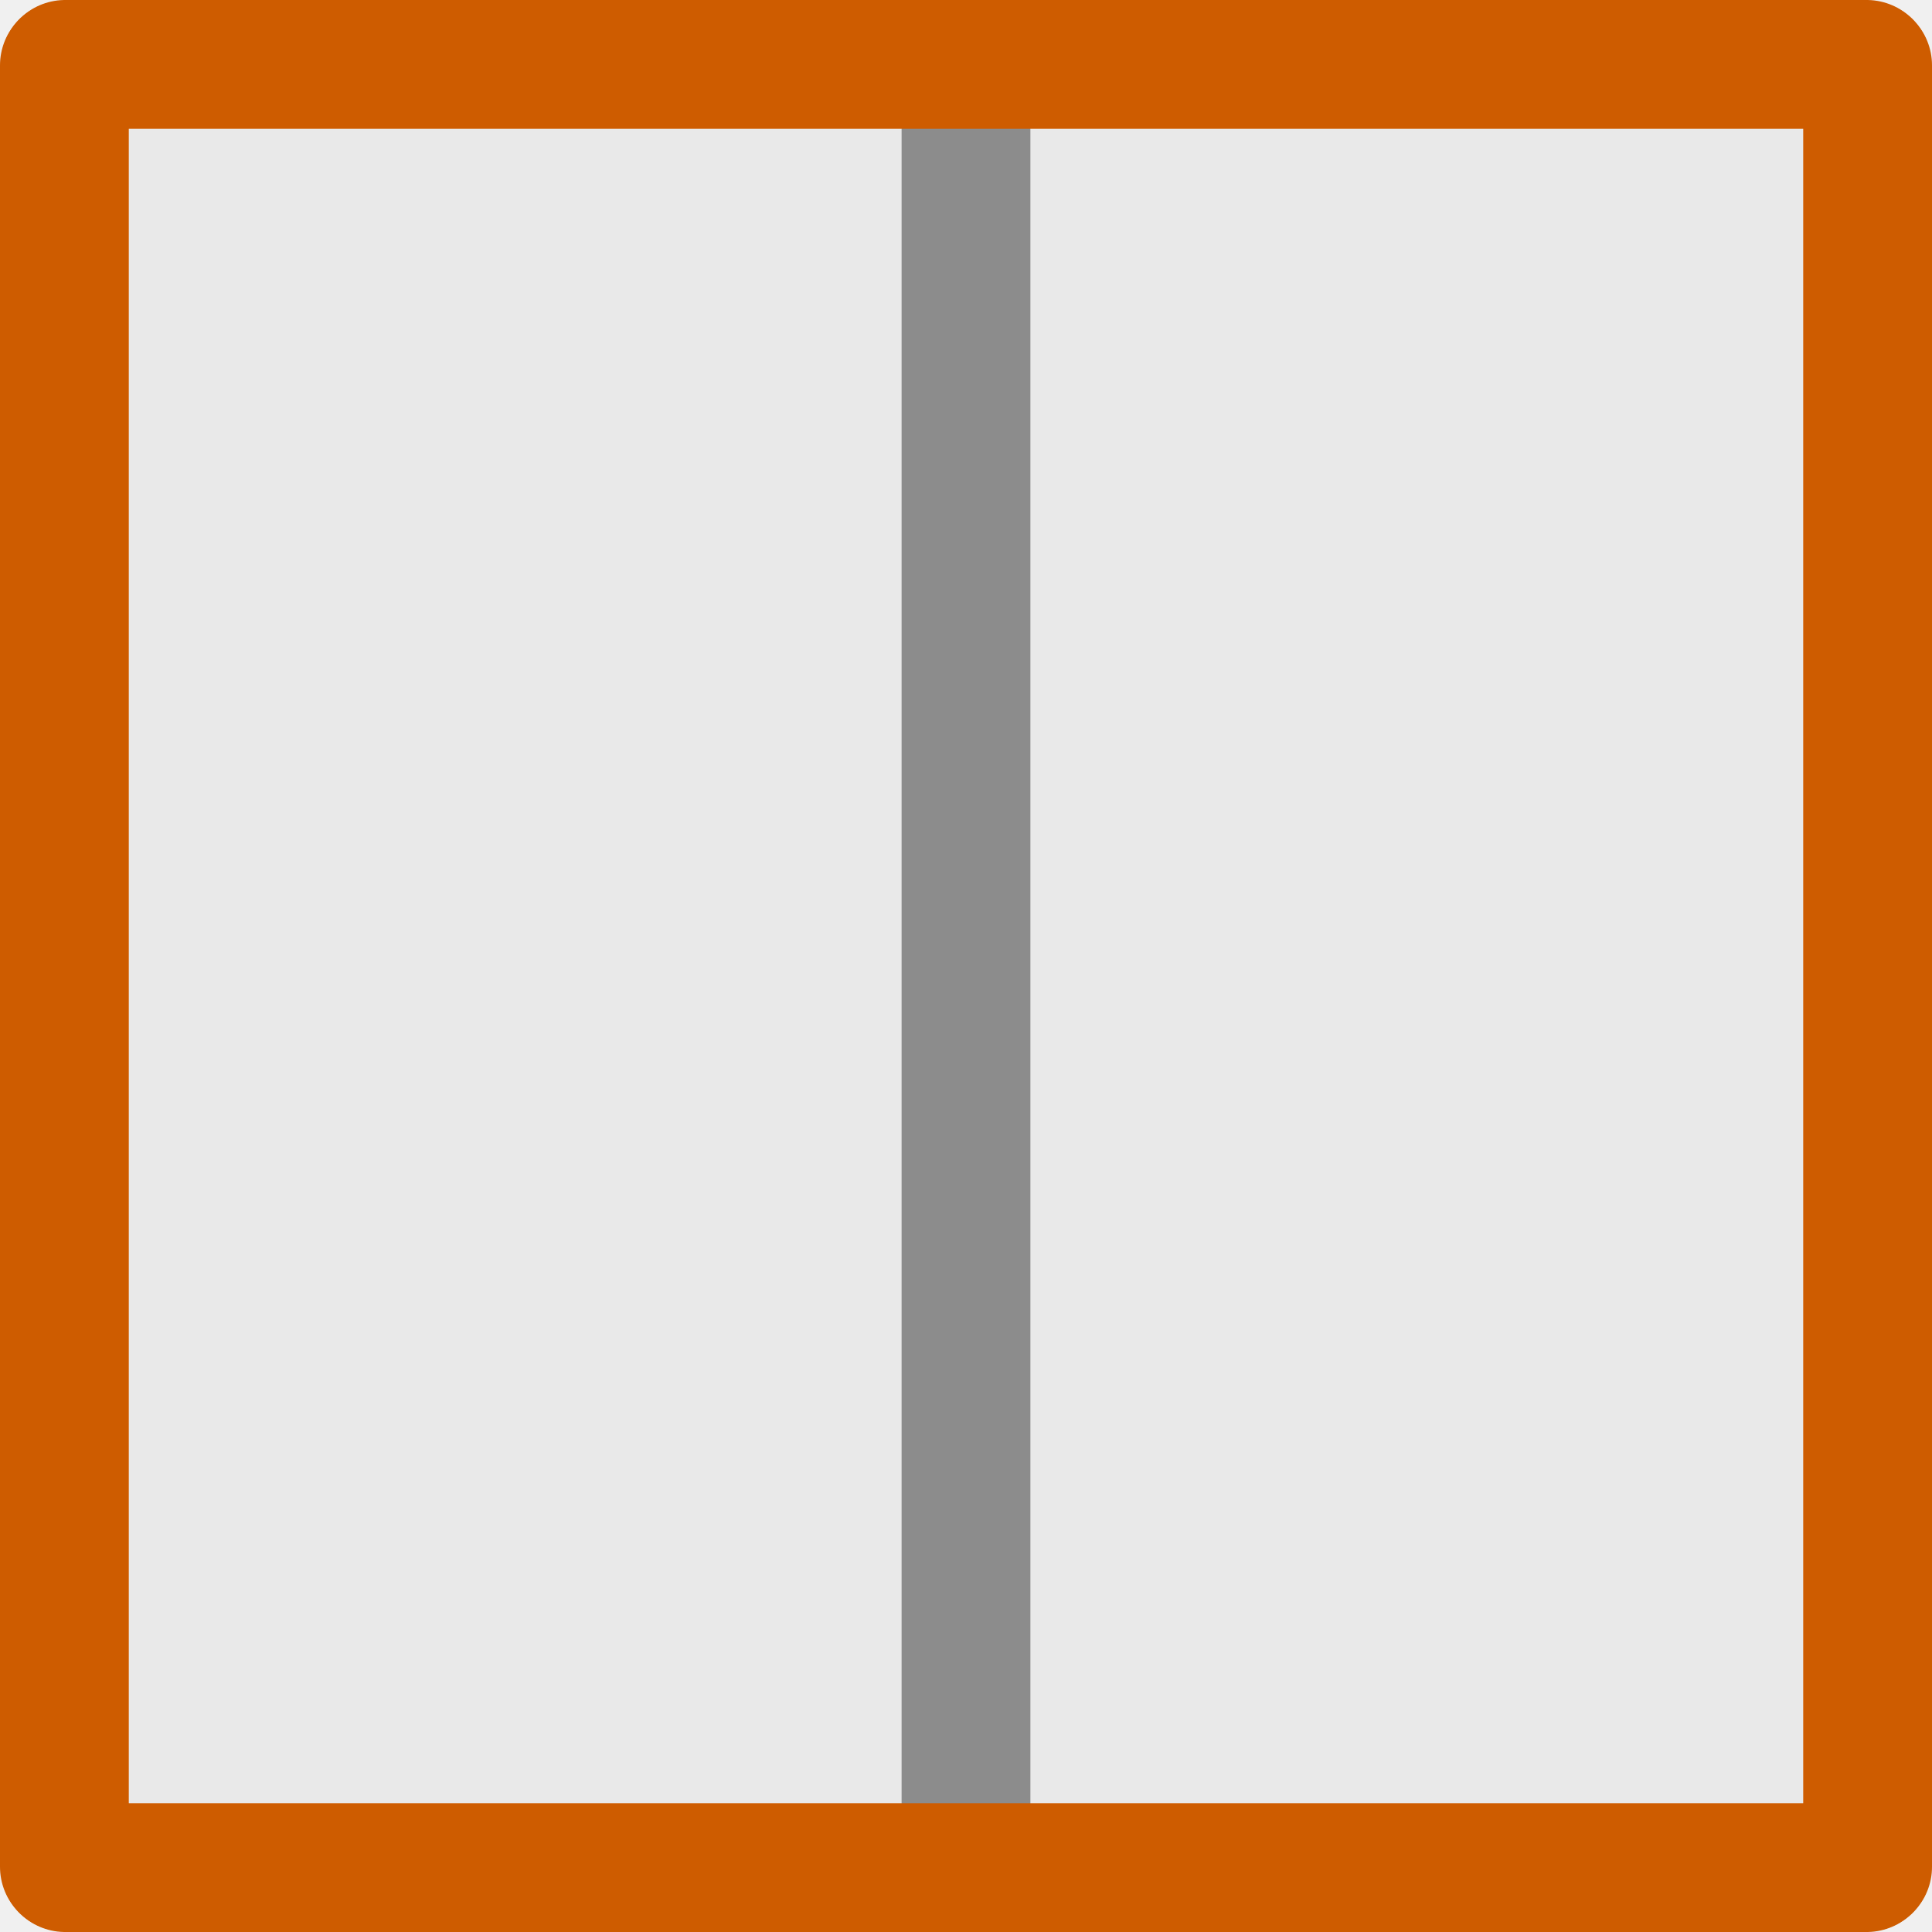
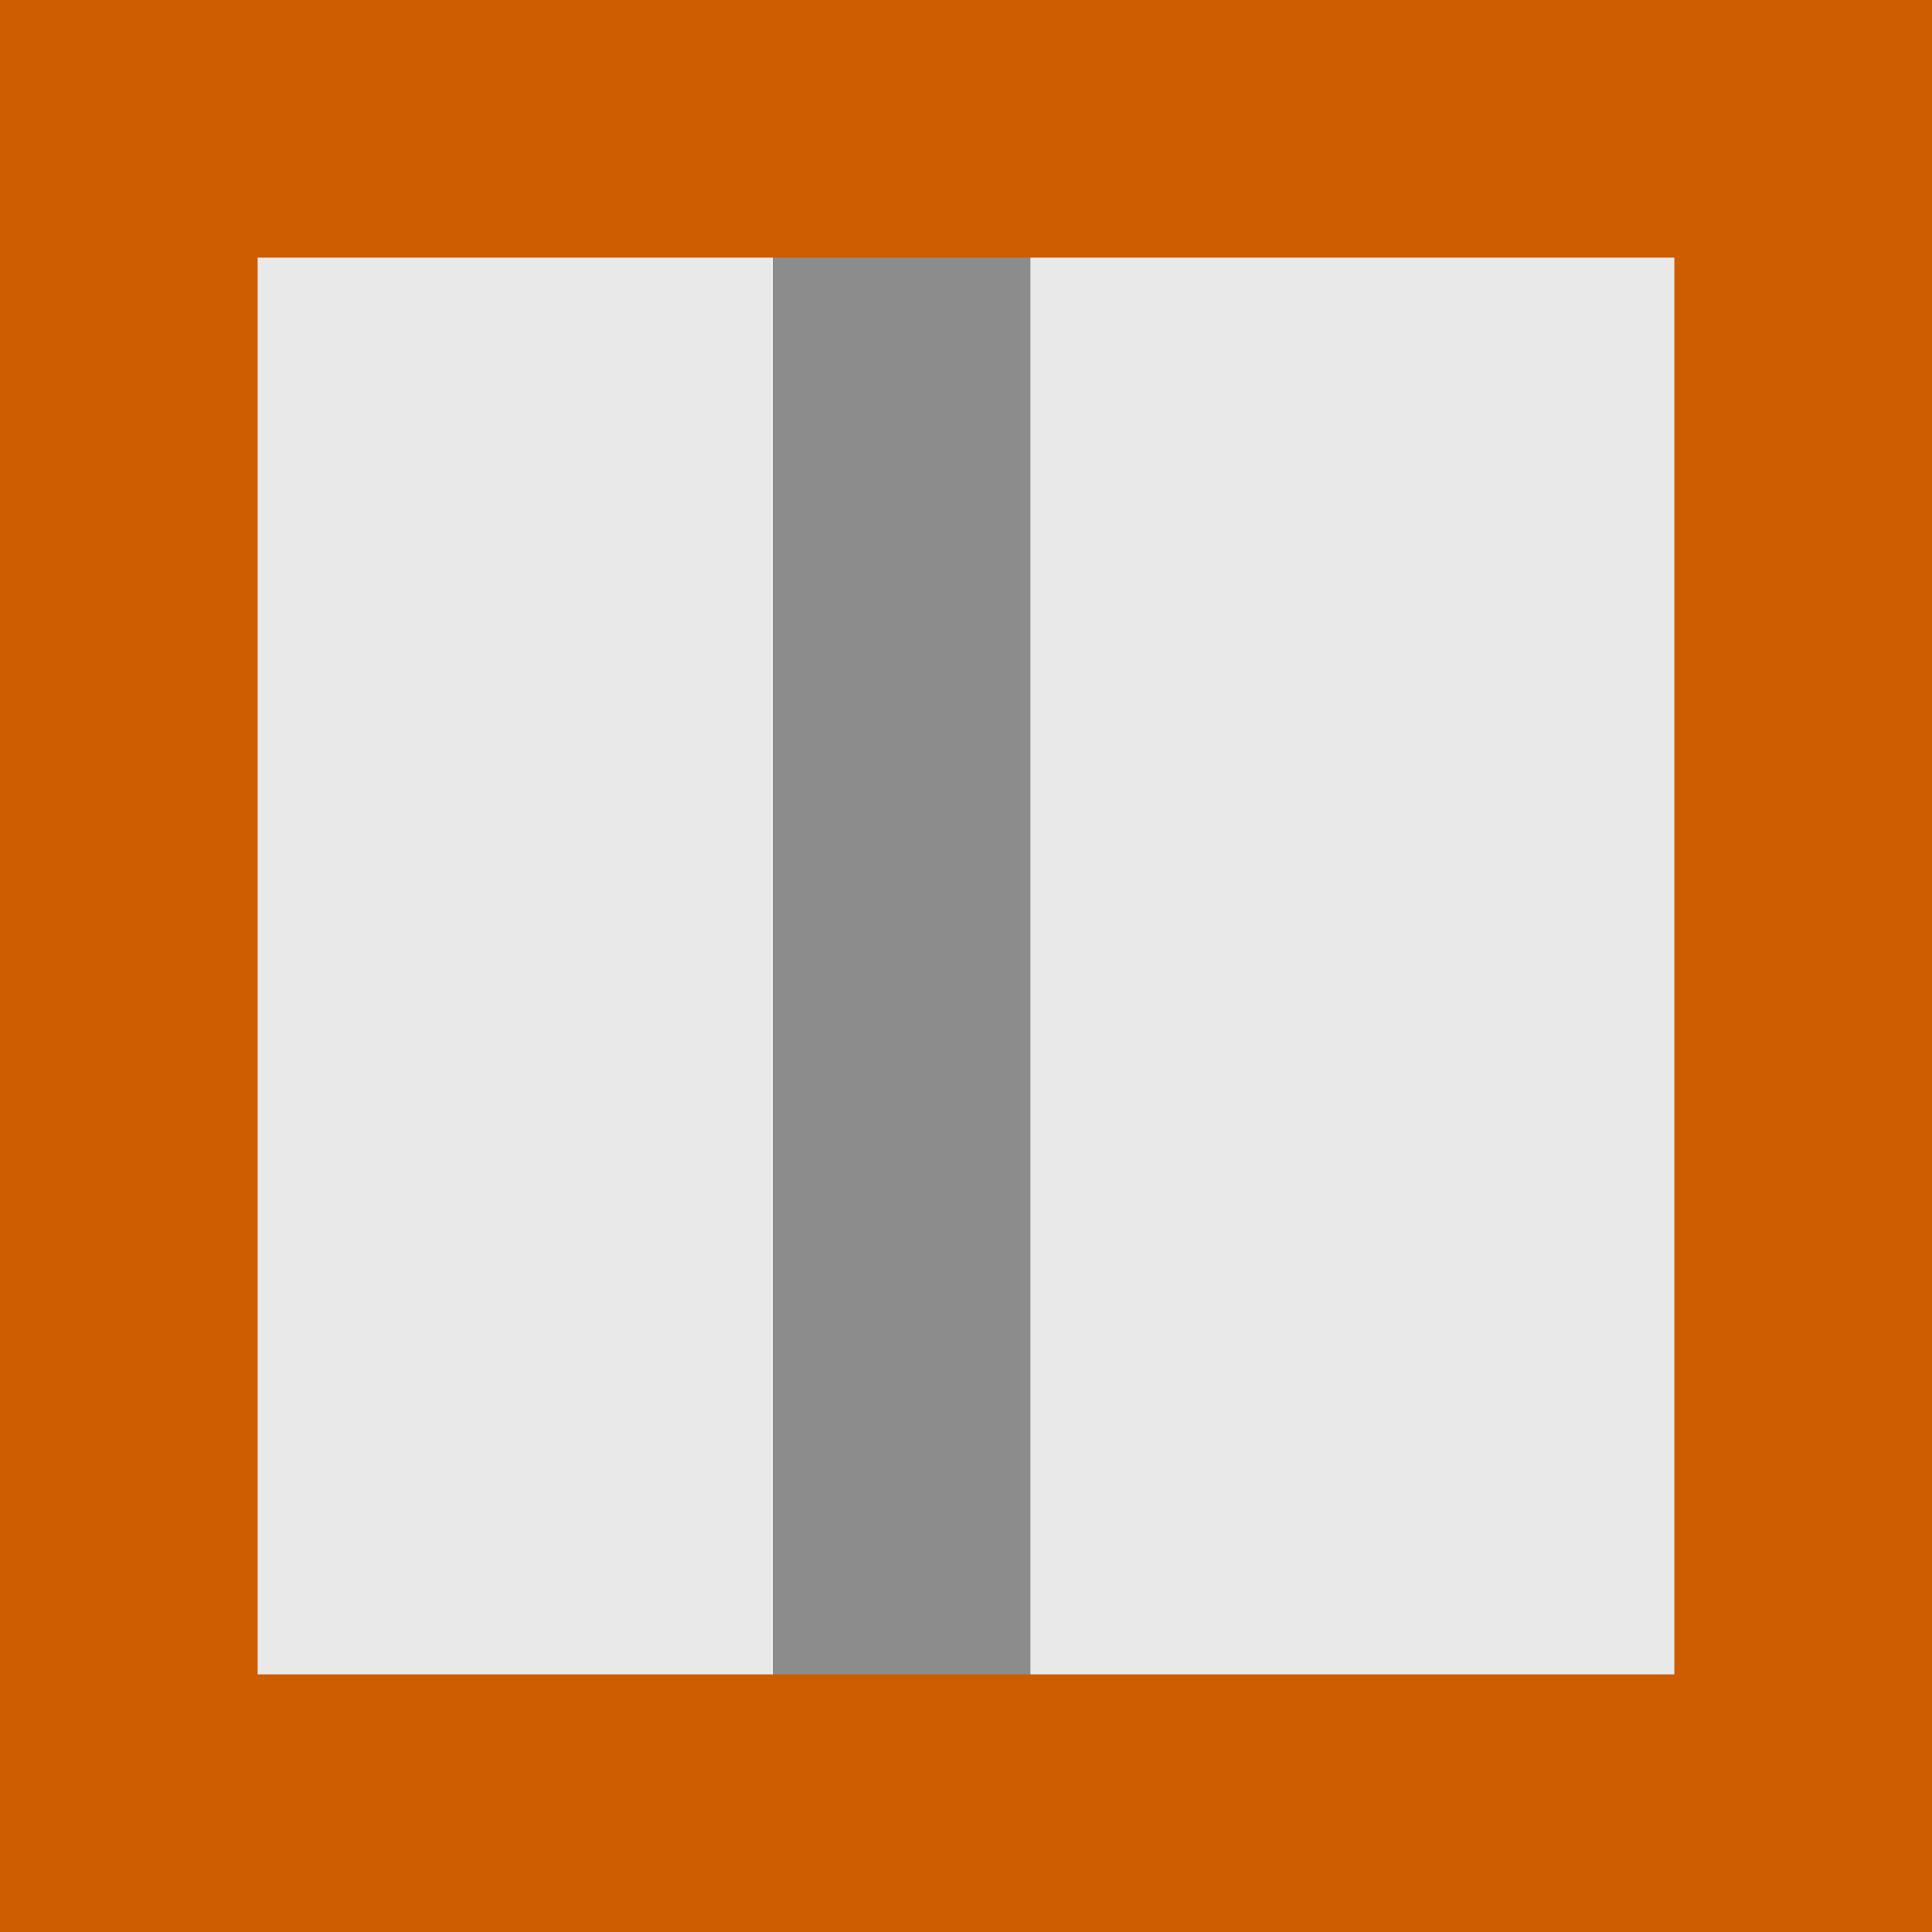
<svg xmlns="http://www.w3.org/2000/svg" height="15" width="15">
-   <path d="m1-14h13v13h-13z" fill="#e9e9e9" transform="rotate(90)" />
-   <g fill="none" stroke-linecap="round" stroke-width="1">
-     <path d="m7.5.507v13.987" stroke="#8c8c8c" />
-     <g stroke="#ce5c00">
-       <path d="m14.5.507v13.987" />
-       <path d="m.5.507v13.987" />
-       <path d="m14.493 14.5h-13.987" />
-       <path d="m14.493.5h-13.987" />
-     </g>
+   <linearGradient id="a" gradientTransform="matrix(-.4857154 0 0 .4562967 2.157131 -7.651171)" gradientUnits="userSpaceOnUse" x1="8" x2="8" y1="-3" y2="17">
+     <stop offset="0" stop-color="#fff" />
+     <stop offset="1" stop-color="#e9e9e9" />
+   </linearGradient>
+   <path d="m1 1h13v13h-13z" fill="url(#a)" />
+   <g stroke-width="2">
+     <path d="m6.993-0v13.987" stroke="#fff" />
+     <path d="m1 14v-13" fill="none" stroke="#ce5c00" stroke-linecap="square" />
+     <path d="m14 14v-13" fill="none" stroke="#ce5c00" stroke-linecap="square" />
+     <path d="m7 14v-13" fill="none" stroke="#8c8c8c" stroke-linecap="square" />
+     <path d="m14 14h-13" fill="none" stroke="#ce5c00" stroke-linecap="square" />
+     <path d="m14 1h-13" fill="none" stroke="#ce5c00" stroke-linecap="square" />
  </g>
</svg>
